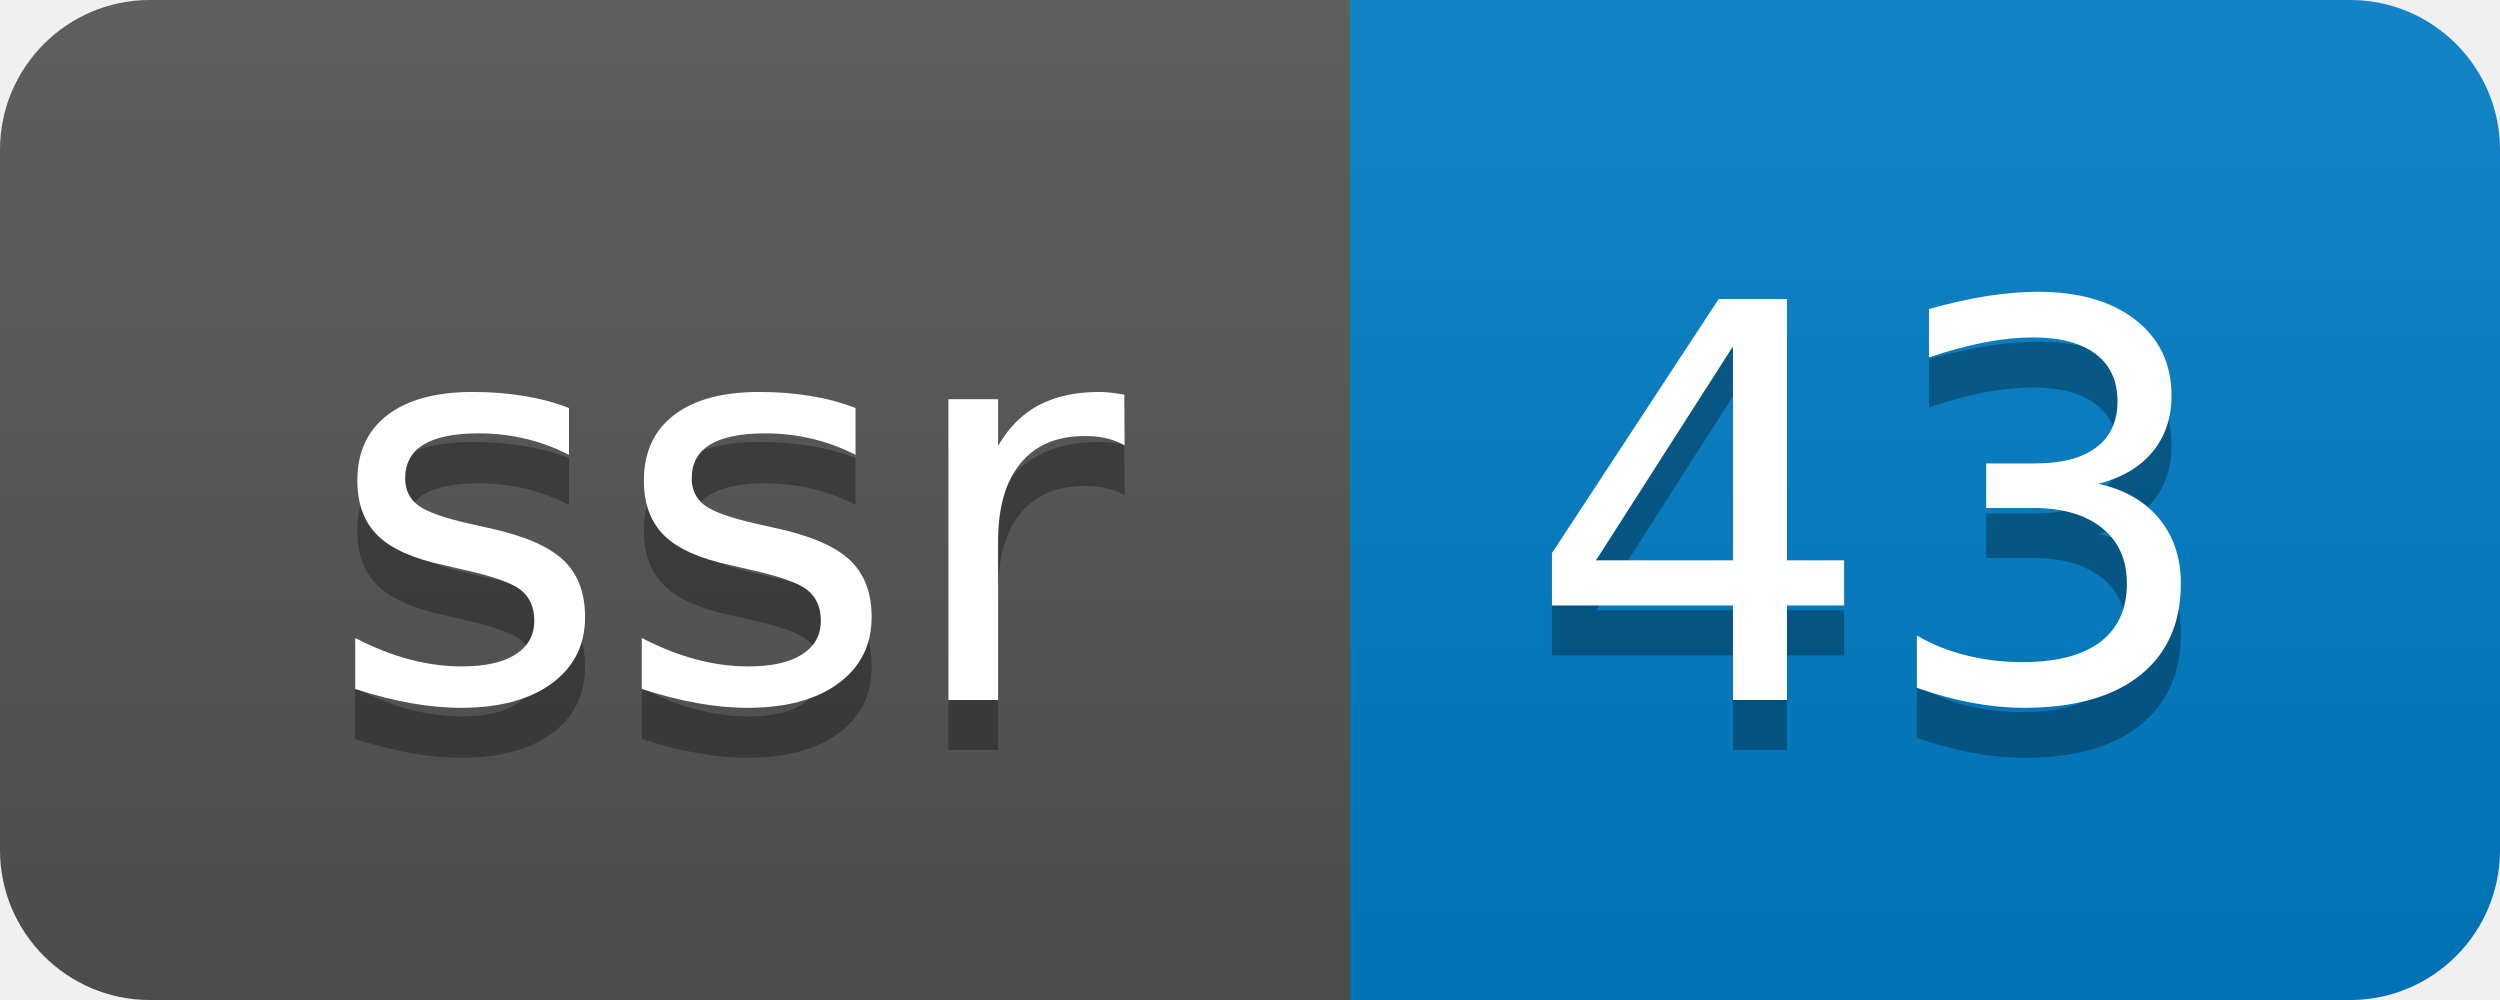
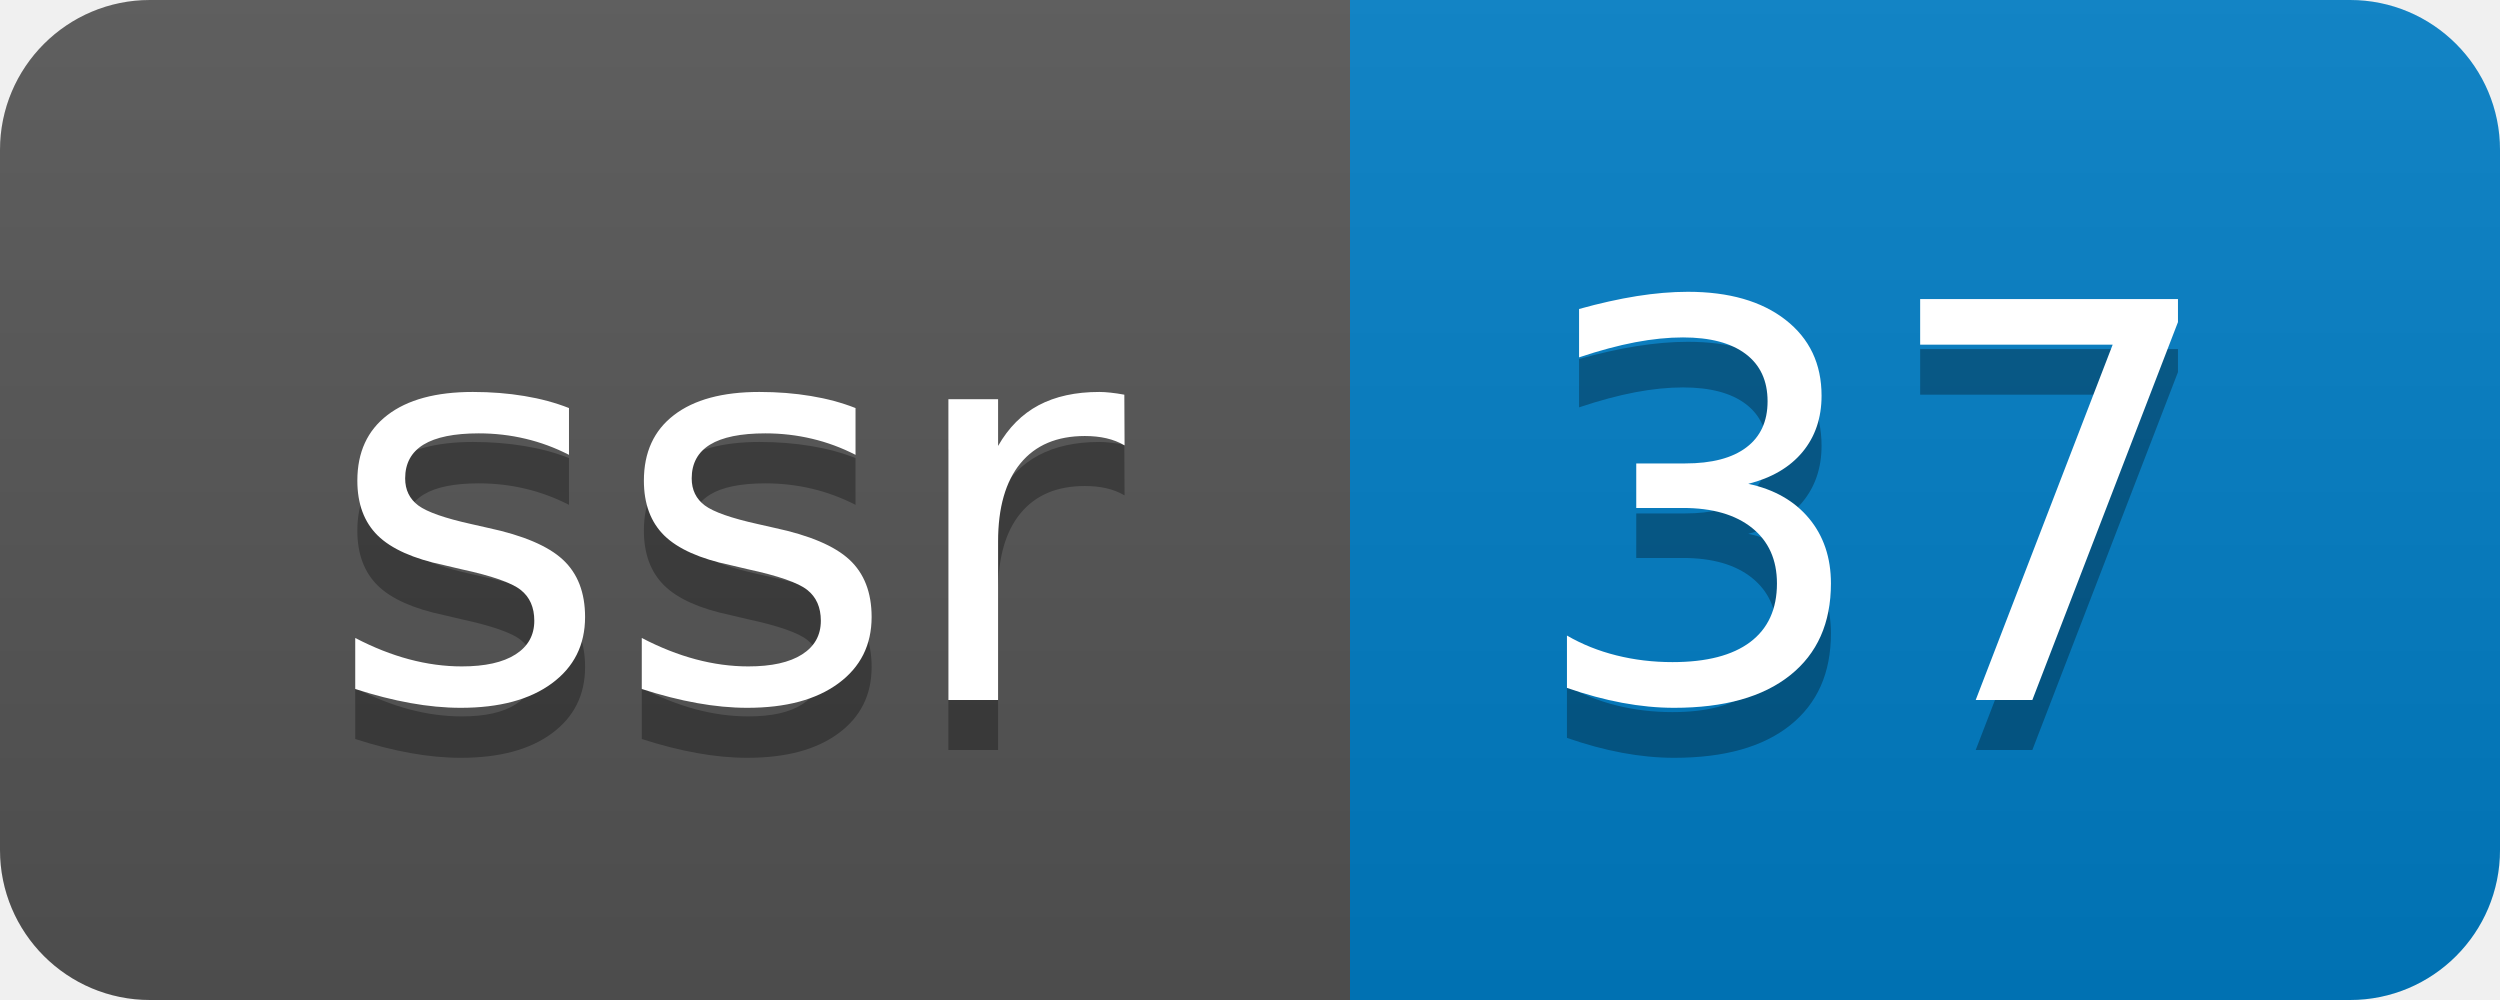
- <svg xmlns="http://www.w3.org/2000/svg" width="50" height="20" role="img" aria-label="ssr: 43">
+ <svg xmlns="http://www.w3.org/2000/svg" width="50" height="20" role="img" aria-label="ssr: 37">
  <linearGradient id="s" x2="0" y2="100%">
    <stop offset="0" stop-color="#bbb" stop-opacity=".1" />
    <stop offset="1" stop-opacity=".1" />
  </linearGradient>
  <clipPath id="r">
    <rect width="50" height="20" rx="3" fill="#fff" />
  </clipPath>
  <g clip-path="url(#r)">
    <rect width="27" height="20" fill="#555" />
    <rect x="27" width="23" height="20" fill="#007ec6" />
    <rect width="50" height="20" fill="url(#s)" />
  </g>
  <g fill="#fff" text-anchor="middle" font-family="Verdana,Geneva,DejaVu Sans,sans-serif" text-rendering="geometricPrecision" font-size="110">
    <text aria-hidden="true" x="145" y="150" fill="#010101" fill-opacity=".3" transform="scale(.1)" textLength="170">ssr</text>
    <text x="145" y="140" transform="scale(.1)" fill="#fff" textLength="170">ssr</text>
-     <text aria-hidden="true" x="375" y="150" fill="#010101" fill-opacity=".3" transform="scale(.1)" textLength="130">43</text>
-     <text x="375" y="140" transform="scale(.1)" fill="#fff" textLength="130">43</text>
+     <text aria-hidden="true" x="375" y="150" fill="#010101" fill-opacity=".3" transform="scale(.1)" textLength="130">37</text>
+     <text x="375" y="140" transform="scale(.1)" fill="#fff" textLength="130">37</text>
  </g>
</svg>
